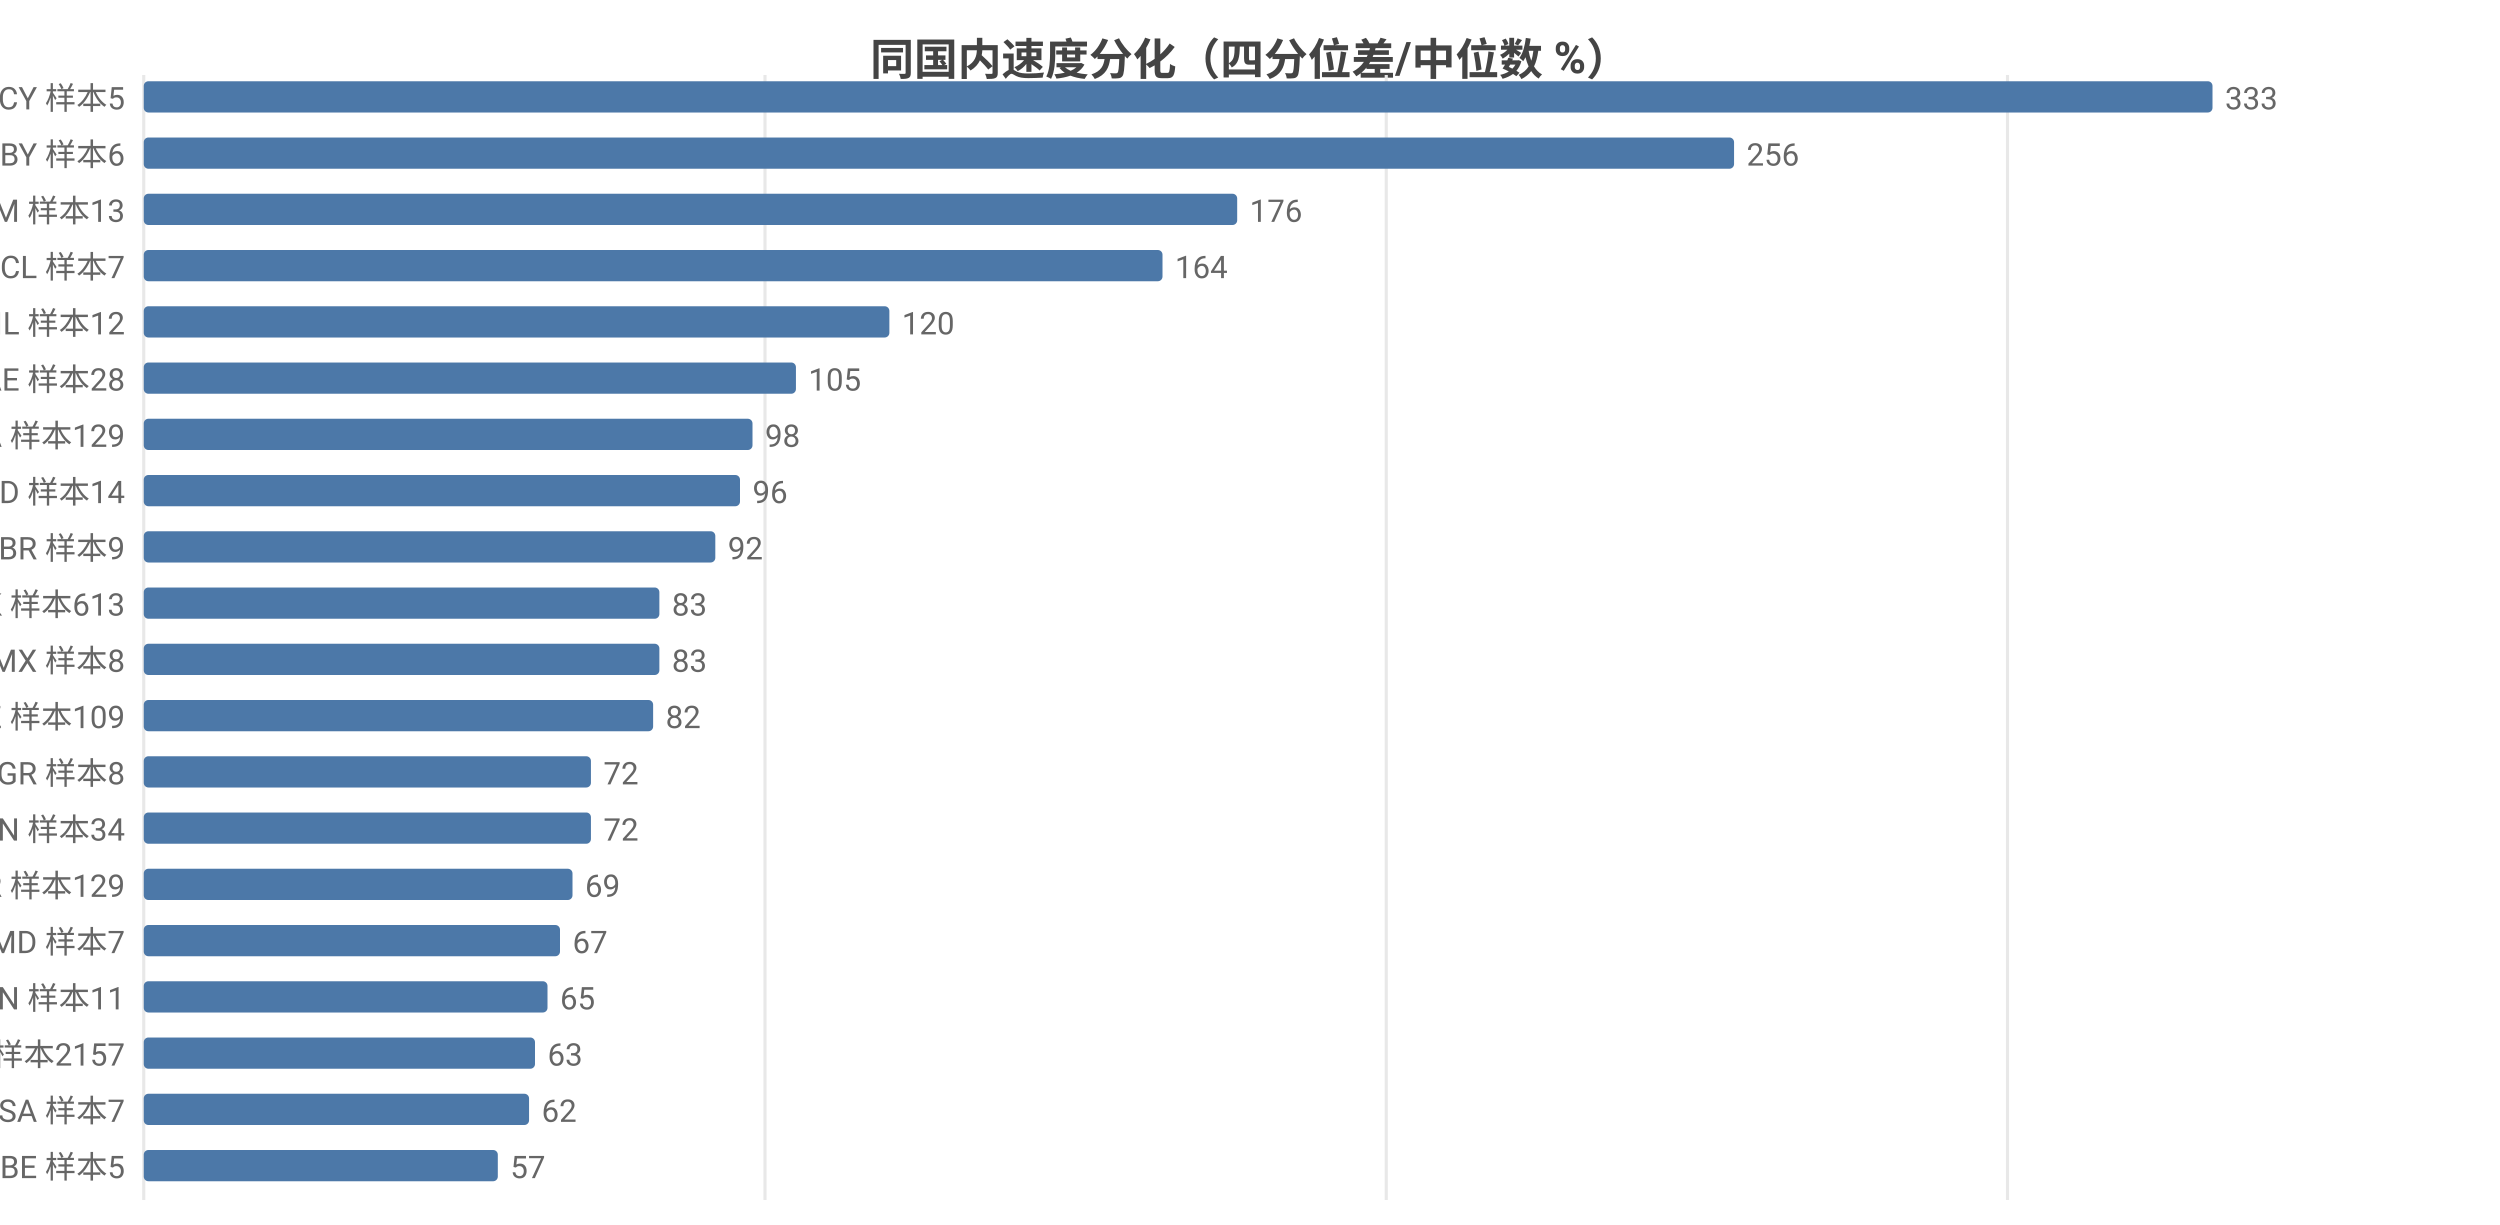
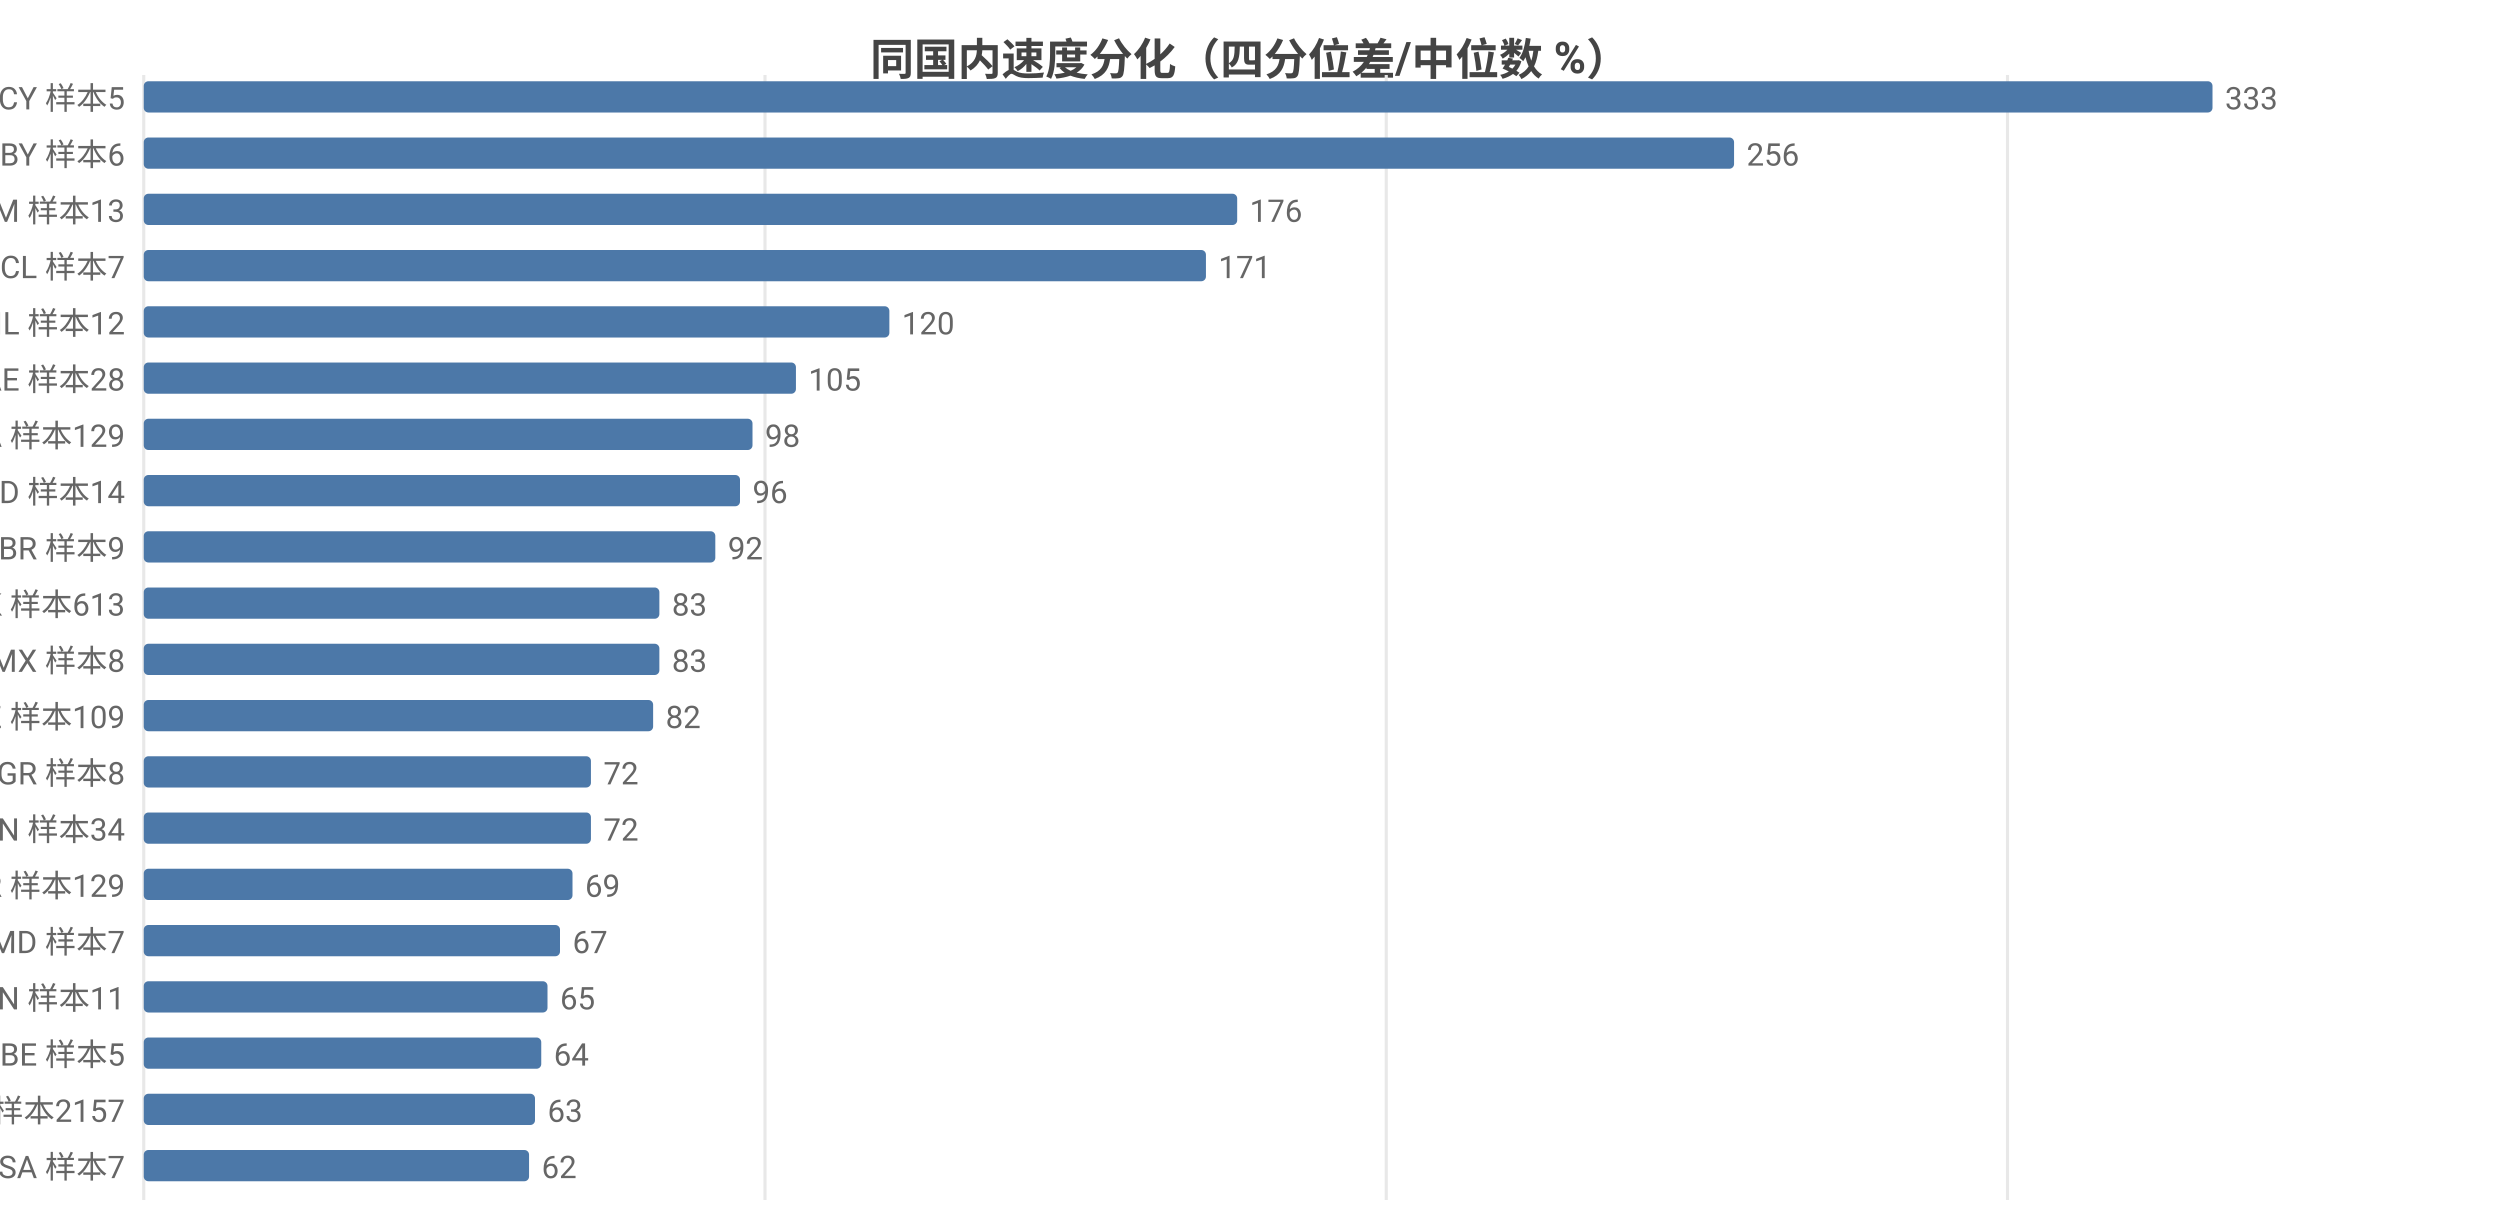
<svg xmlns="http://www.w3.org/2000/svg" width="800" height="392" viewBox="0 0 800 392">
  <rect width="800" height="392" fill="#ffffff" />
  <style>text{font-family:system-ui,-apple-system,'Segoe UI',Roboto,'PingFang SC','Microsoft YaHei','Noto Sans CJK SC',sans-serif}.g{stroke:#e8e8e8;stroke-width:1}.a{stroke:#999;stroke-width:1}.t{font-size:10px;fill:#666}.m{font-size:10px;text-anchor:middle;fill:#666}.e{font-size:10px;text-anchor:end;fill:#666}.l{font-size:11px;fill:#333}.tt{font-size:14px;font-weight:600;text-anchor:middle;fill:#444}.em{font-size:13px;text-anchor:middle;fill:#999}</style>
  <text class="tt" x="400.0" y="24">同国内速度分化（四分位差/中位数 %）</text>
  <line class="g" x1="46" y1="24" x2="46" y2="384" />
  <line class="g" x1="244.8" y1="24" x2="244.8" y2="384" />
  <line class="g" x1="443.6" y1="24" x2="443.6" y2="384" />
  <line class="g" x1="642.4" y1="24" x2="642.4" y2="384" />
  <text class="e" x="40" y="35">CY 样本5</text>
  <rect x="46" y="26" width="662" height="10" fill="#4c78a8" rx="1.5" />
  <text class="t" x="712" y="35">333</text>
  <text class="e" x="40" y="53">BY 样本6</text>
  <rect x="46" y="44" width="508.9" height="10" fill="#4c78a8" rx="1.5" />
  <text class="t" x="558.9" y="53">256</text>
  <text class="e" x="40" y="71">AM 样本13</text>
  <rect x="46" y="62" width="349.9" height="10" fill="#4c78a8" rx="1.5" />
  <text class="t" x="399.9" y="71">176</text>
  <text class="e" x="40" y="89">CL 样本7</text>
-   <rect x="46" y="80" width="326.0" height="10" fill="#4c78a8" rx="1.5" />
-   <text class="t" x="376.0" y="89">164</text>
+   <rect x="46" y="80" width="339.9" height="10" fill="#4c78a8" rx="1.5" />
+   <text class="t" x="389.9" y="89">171</text>
  <text class="e" x="40" y="107">IL 样本12</text>
  <rect x="46" y="98" width="238.6" height="10" fill="#4c78a8" rx="1.5" />
  <text class="t" x="288.6" y="107">120</text>
  <text class="e" x="40" y="125">AE 样本28</text>
  <rect x="46" y="116" width="208.7" height="10" fill="#4c78a8" rx="1.5" />
  <text class="t" x="258.7" y="125">105</text>
  <text class="e" x="40" y="143">CA 样本129</text>
  <rect x="46" y="134" width="194.8" height="10" fill="#4c78a8" rx="1.5" />
  <text class="t" x="244.8" y="143">98</text>
  <text class="e" x="40" y="161">ID 样本14</text>
  <rect x="46" y="152" width="190.8" height="10" fill="#4c78a8" rx="1.5" />
  <text class="t" x="240.8" y="161">96</text>
  <text class="e" x="40" y="179">BR 样本9</text>
  <rect x="46" y="170" width="182.9" height="10" fill="#4c78a8" rx="1.5" />
  <text class="t" x="232.9" y="179">92</text>
  <text class="e" x="40" y="197">HK 样本613</text>
  <rect x="46" y="188" width="165.0" height="10" fill="#4c78a8" rx="1.5" />
  <text class="t" x="215.0" y="197">83</text>
  <text class="e" x="40" y="215">MX 样本8</text>
  <rect x="46" y="206" width="165.0" height="10" fill="#4c78a8" rx="1.5" />
  <text class="t" x="215.0" y="215">83</text>
  <text class="e" x="40" y="233">KZ 样本109</text>
  <rect x="46" y="224" width="163.0" height="10" fill="#4c78a8" rx="1.5" />
  <text class="t" x="213.0" y="233">82</text>
  <text class="e" x="40" y="251">GR 样本8</text>
  <rect x="46" y="242" width="143.1" height="10" fill="#4c78a8" rx="1.5" />
  <text class="t" x="193.1" y="251">72</text>
  <text class="e" x="40" y="269">VN 样本34</text>
  <rect x="46" y="260" width="143.1" height="10" fill="#4c78a8" rx="1.5" />
  <text class="t" x="193.1" y="269">72</text>
  <text class="e" x="40" y="287">KR 样本129</text>
  <rect x="46" y="278" width="137.2" height="10" fill="#4c78a8" rx="1.5" />
  <text class="t" x="187.2" y="287">69</text>
  <text class="e" x="40" y="305">MD 样本7</text>
  <rect x="46" y="296" width="133.2" height="10" fill="#4c78a8" rx="1.5" />
  <text class="t" x="183.2" y="305">67</text>
  <text class="e" x="40" y="323">CN 样本11</text>
  <rect x="46" y="314" width="129.2" height="10" fill="#4c78a8" rx="1.5" />
  <text class="t" x="179.2" y="323">65</text>
-   <text class="e" x="40" y="341">US 样本2157</text>
-   <rect x="46" y="332" width="125.2" height="10" fill="#4c78a8" rx="1.5" />
-   <text class="t" x="175.2" y="341">63</text>
-   <text class="e" x="40" y="359">SA 样本7</text>
-   <rect x="46" y="350" width="123.3" height="10" fill="#4c78a8" rx="1.5" />
-   <text class="t" x="173.3" y="359">62</text>
-   <text class="e" x="40" y="377">BE 样本5</text>
-   <rect x="46" y="368" width="113.3" height="10" fill="#4c78a8" rx="1.5" />
-   <text class="t" x="163.3" y="377">57</text>
+   <text class="e" x="40" y="341">BE 样本5</text>
+   <rect x="46" y="332" width="127.2" height="10" fill="#4c78a8" rx="1.5" />
+   <text class="t" x="177.2" y="341">64</text>
+   <text class="e" x="40" y="359">US 样本2157</text>
+   <rect x="46" y="350" width="125.2" height="10" fill="#4c78a8" rx="1.5" />
+   <text class="t" x="175.2" y="359">63</text>
+   <text class="e" x="40" y="377">SA 样本7</text>
+   <rect x="46" y="368" width="123.3" height="10" fill="#4c78a8" rx="1.5" />
+   <text class="t" x="173.3" y="377">62</text>
</svg>
